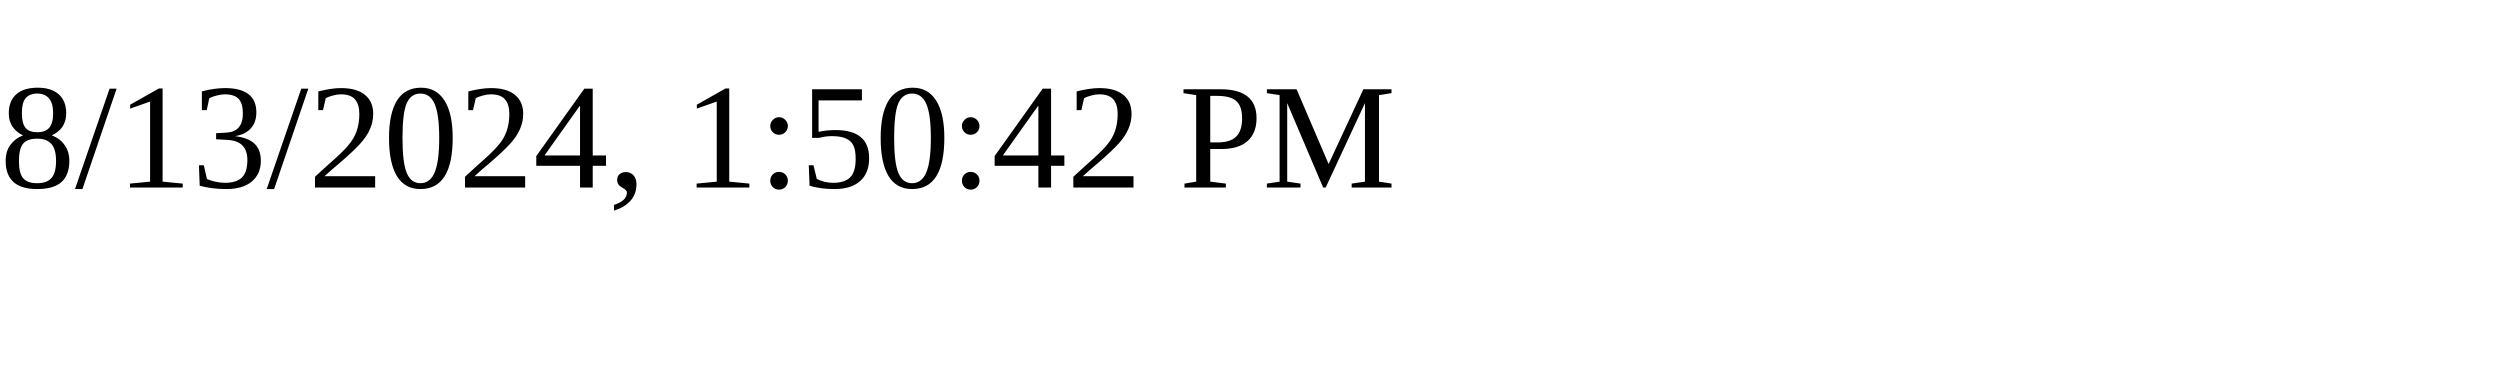
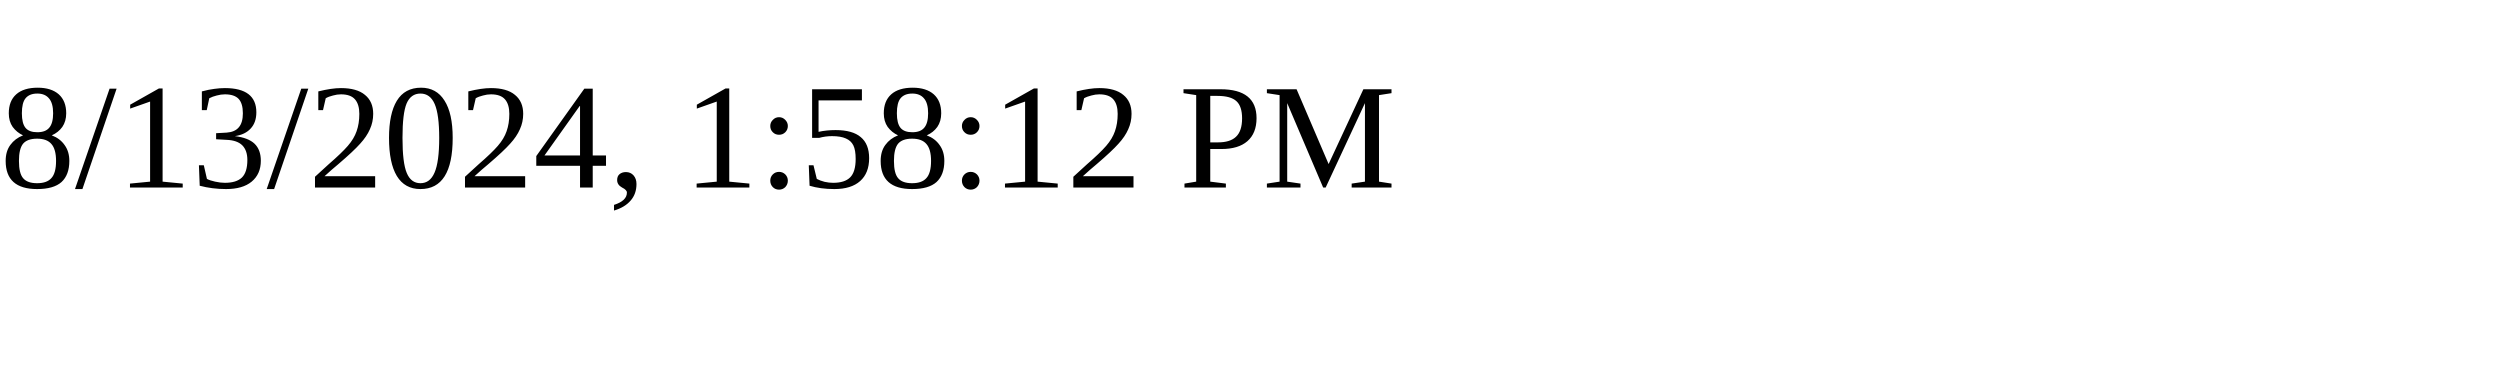
<svg xmlns="http://www.w3.org/2000/svg" height="30" width="200">
-   <text x="0" y="15">8/13/2024, 1:50:42 PM</text>
+   <text x="0" y="15">8/13/2024, 1:58:12 PM</text>
</svg>
